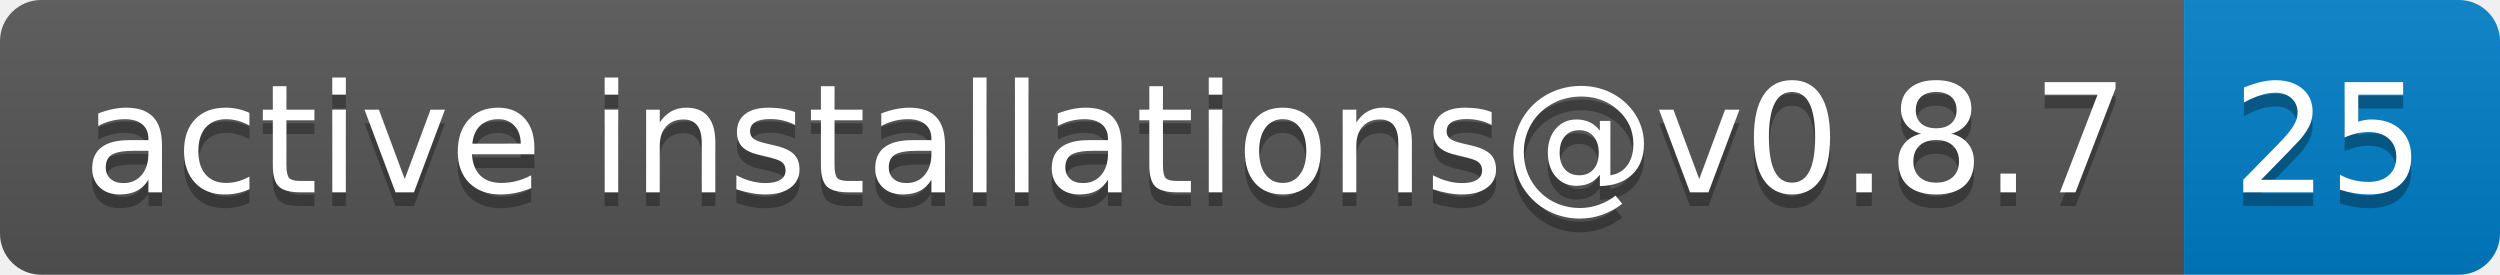
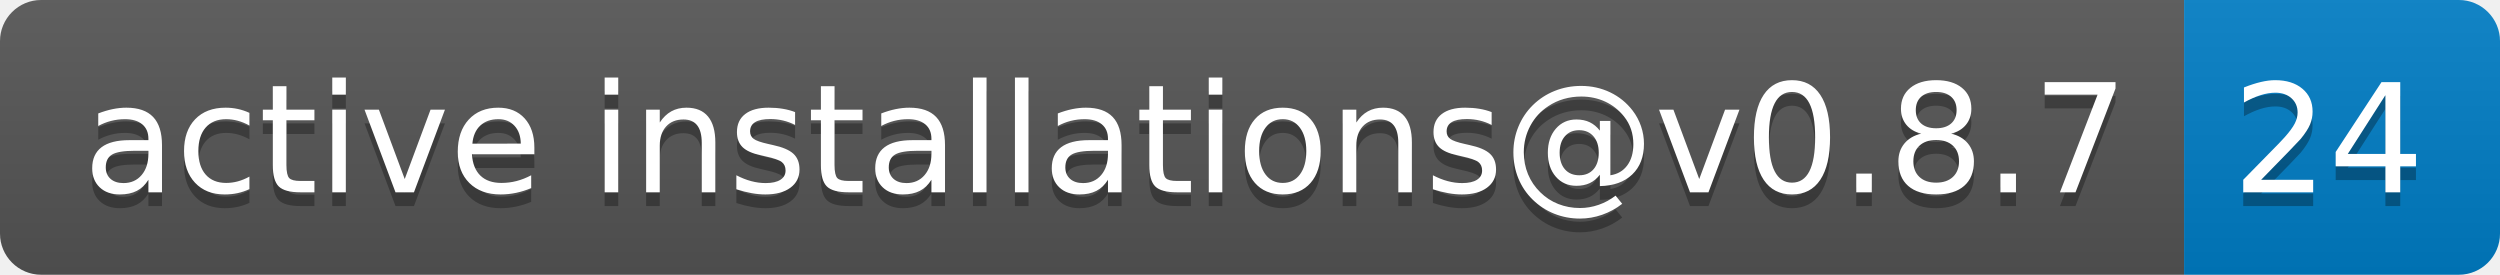
- <svg xmlns="http://www.w3.org/2000/svg" width="182" height="20" role="img" aria-label="active installations@v0.8.7: 25">
+ <svg xmlns="http://www.w3.org/2000/svg" width="182" height="20" role="img" aria-label="active installations@v0.8.7: 24">
  <linearGradient id="s" x2="0" y2="100%">
    <stop offset="0" stop-color="#bbb" stop-opacity=".1" />
    <stop offset="1" stop-opacity=".1" />
  </linearGradient>
  <clipPath id="r">
    <rect width="182" height="20" rx="3" fill="#fff" />
  </clipPath>
  <g clip-path="url(#r)">
    <rect width="159" height="20" fill="#555" />
    <rect x="159" width="23" height="20" fill="#007ec6" />
    <rect width="182" height="20" fill="url(#s)" />
  </g>
  <g fill="#fff" text-anchor="middle" font-family="Verdana,Geneva,DejaVu Sans,sans-serif" text-rendering="geometricPrecision" font-size="110">
    <text aria-hidden="true" x="805" y="150" fill="#010101" fill-opacity=".3" transform="scale(.1)" textLength="1490">active installations@v0.8.7</text>
    <text x="805" y="140" transform="scale(.1)" fill="#fff" textLength="1490">active installations@v0.8.7</text>
-     <text aria-hidden="true" x="1695" y="150" fill="#010101" fill-opacity=".3" transform="scale(.1)" textLength="130">25</text>
-     <text x="1695" y="140" transform="scale(.1)" fill="#fff" textLength="130">25</text>
+     <text aria-hidden="true" x="1695" y="150" fill="#010101" fill-opacity=".3" transform="scale(.1)" textLength="130">24</text>
+     <text x="1695" y="140" transform="scale(.1)" fill="#fff" textLength="130">24</text>
  </g>
</svg>
